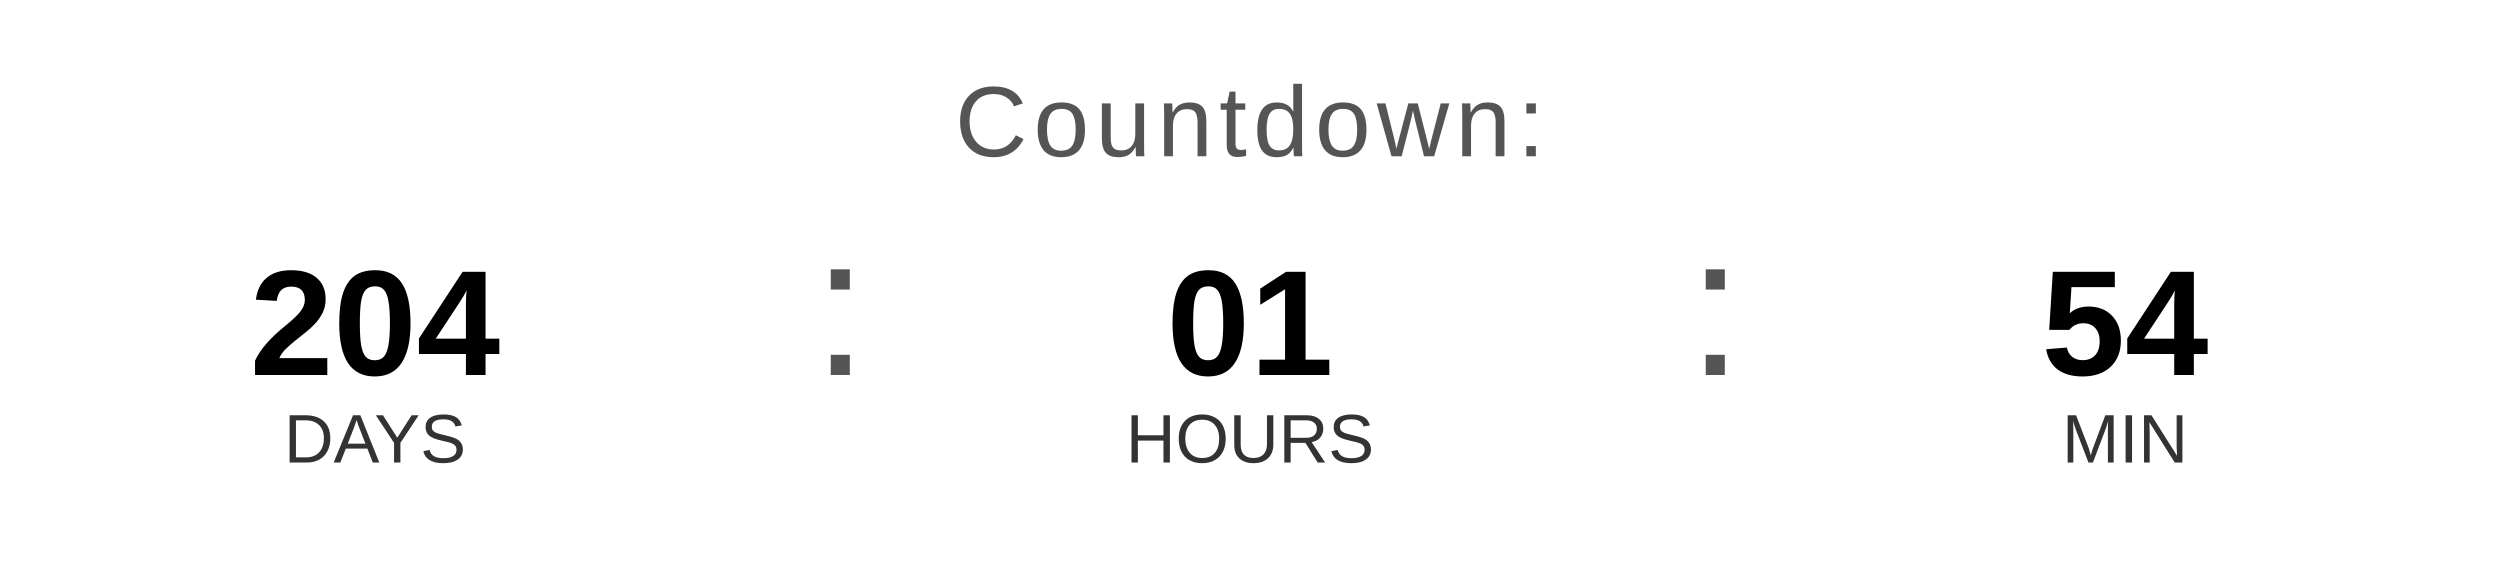
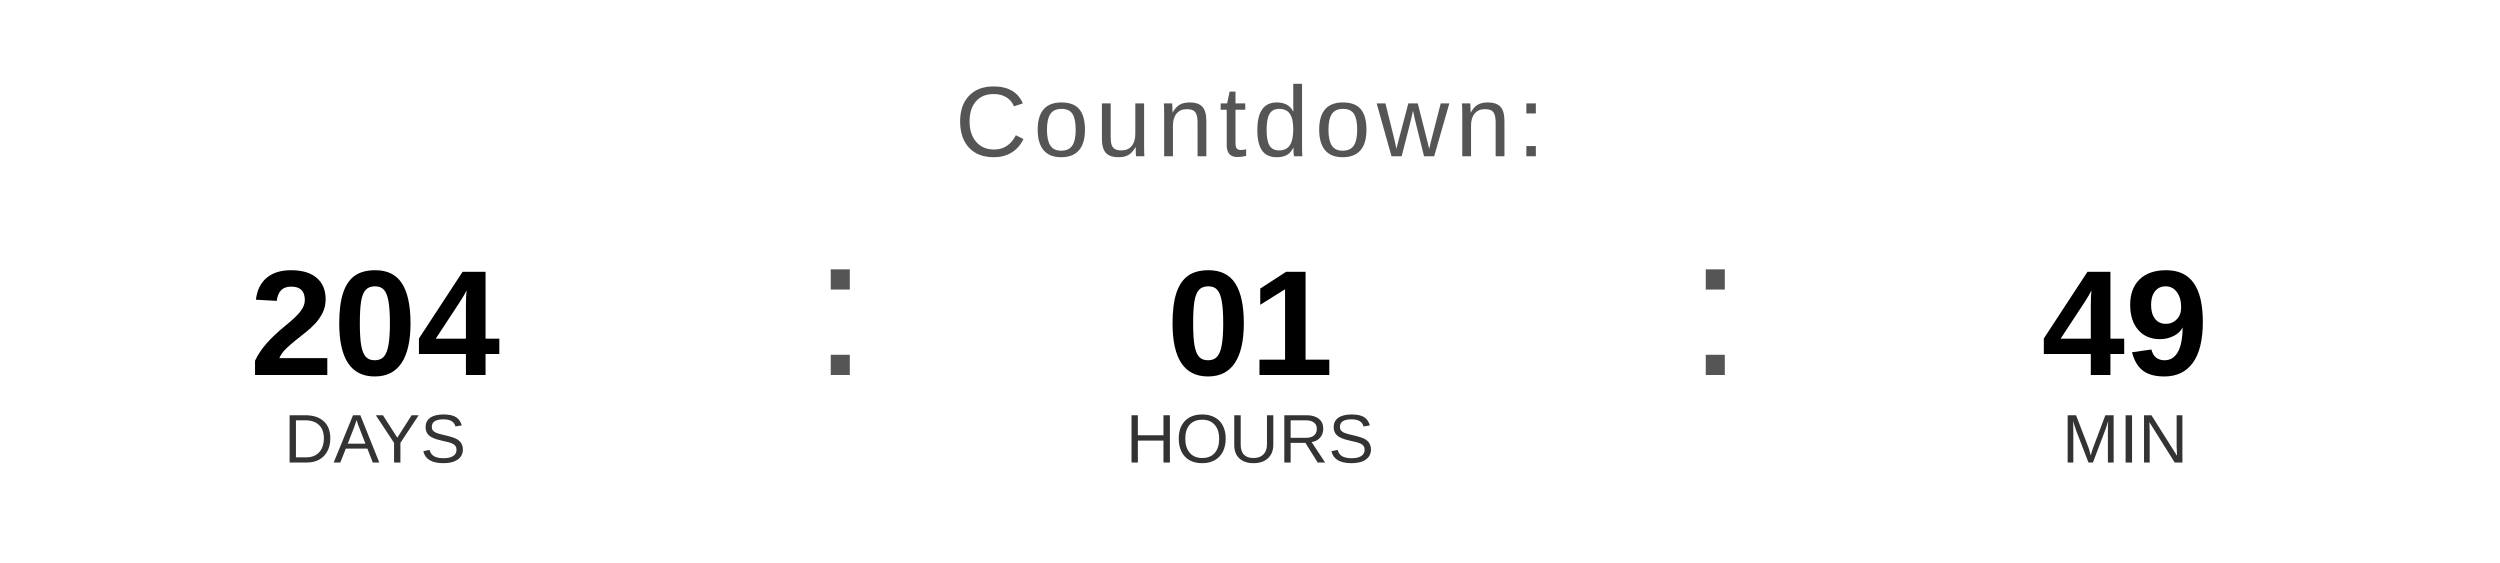
<svg xmlns="http://www.w3.org/2000/svg" width="400" height="90" viewBox="0 0 400 90">
  <text x="200" y="25" font-family="Arial, Helvetica, sans-serif" font-size="16" fill="#555555" text-anchor="middle" letter-spacing="1">
    Countdown:
  </text>
  <text x="60" y="60" font-family="Arial, Helvetica, sans-serif" font-size="24" font-weight="bold" fill="#000000" text-anchor="middle">204</text>
  <text x="60" y="74" font-family="Arial, Helvetica, sans-serif" font-size="11" fill="#333333" text-anchor="middle">DAYS</text>
  <text x="130" y="60" font-family="Arial, sans-serif" font-size="32" fill="#555555">:</text>
  <text x="200" y="60" font-family="Arial, Helvetica, sans-serif" font-size="24" font-weight="bold" fill="#000000" text-anchor="middle">01</text>
  <text x="200" y="74" font-family="Arial, Helvetica, sans-serif" font-size="11" fill="#333333" text-anchor="middle">HOURS</text>
  <text x="270" y="60" font-family="Arial, sans-serif" font-size="32" fill="#555555">:</text>
-   <text x="340" y="60" font-family="Arial, Helvetica, sans-serif" font-size="24" font-weight="bold" fill="#000000" text-anchor="middle">54</text>
+   <text x="340" y="60" font-family="Arial, Helvetica, sans-serif" font-size="24" font-weight="bold" fill="#000000" text-anchor="middle">49</text>
  <text x="340" y="74" font-family="Arial, Helvetica, sans-serif" font-size="11" fill="#333333" text-anchor="middle">MIN</text>
</svg>
